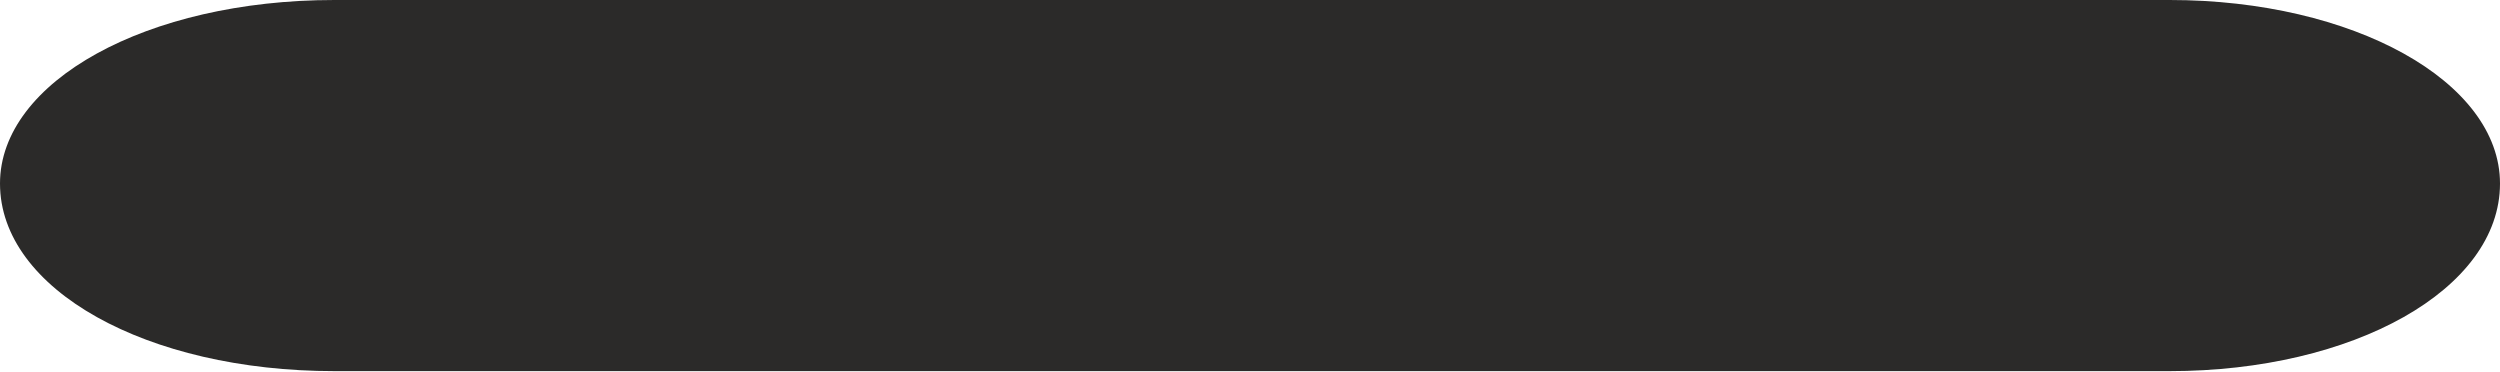
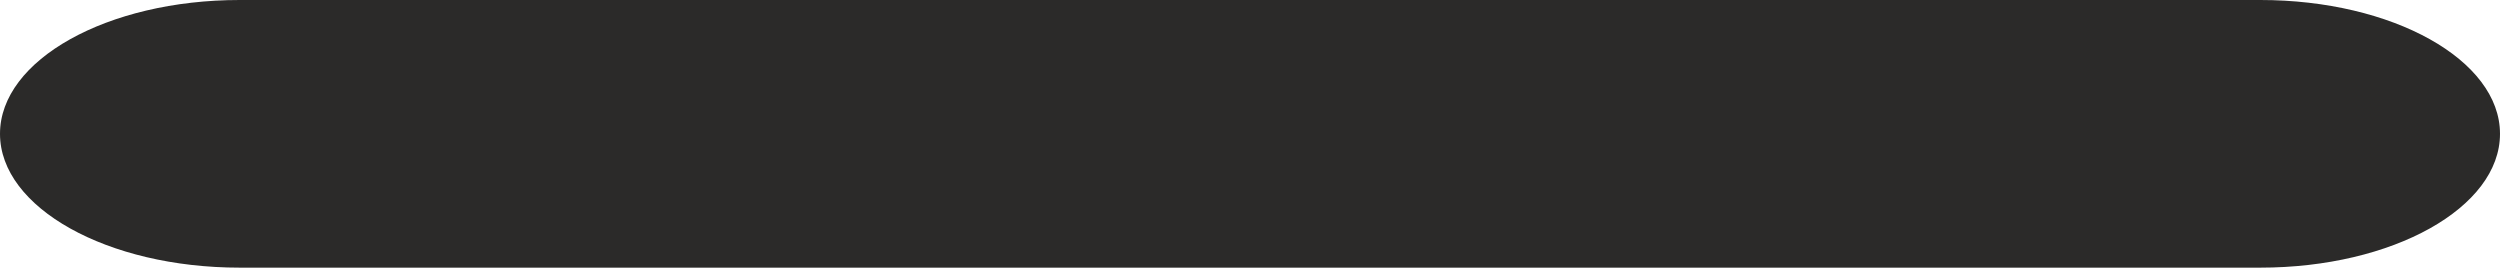
- <svg xmlns="http://www.w3.org/2000/svg" xml:space="preserve" width="613px" height="91px" version="1.1" style="shape-rendering:geometricPrecision; text-rendering:geometricPrecision; image-rendering:optimizeQuality; fill-rule:evenodd; clip-rule:evenodd" viewBox="0 0 613 91">
+ <svg xmlns="http://www.w3.org/2000/svg" xml:space="preserve" width="850px" height="91px" version="1.1" style="shape-rendering:geometricPrecision; text-rendering:geometricPrecision; image-rendering:optimizeQuality; fill-rule:evenodd; clip-rule:evenodd" viewBox="0 0 850 91">
  <defs>
    <style type="text/css">
   
    .fil0 {fill:#2B2A29;fill-rule:nonzero}
   
  </style>
  </defs>
  <g id="Layer_x0020_1">
-     <path class="fil0" d="M82 91l450 0c45,0 81,-20 81,-46 0,-25 -36,-45 -81,-45l-450 0c-46,0 -82,20 -82,45 0,26 36,46 82,46z" />
+     <path class="fil0" d="M81.5 91l687 0c45.009,0 81.5,-20.371 81.5,-45.5 0,-25.128 -36.49,-45.5 -81.5,-45.5l-687 0c-45.01,0 -81.5,20.372 -81.5,45.5 0,25.129 36.493,45.5 81.5,45.5z" />
  </g>
</svg>
